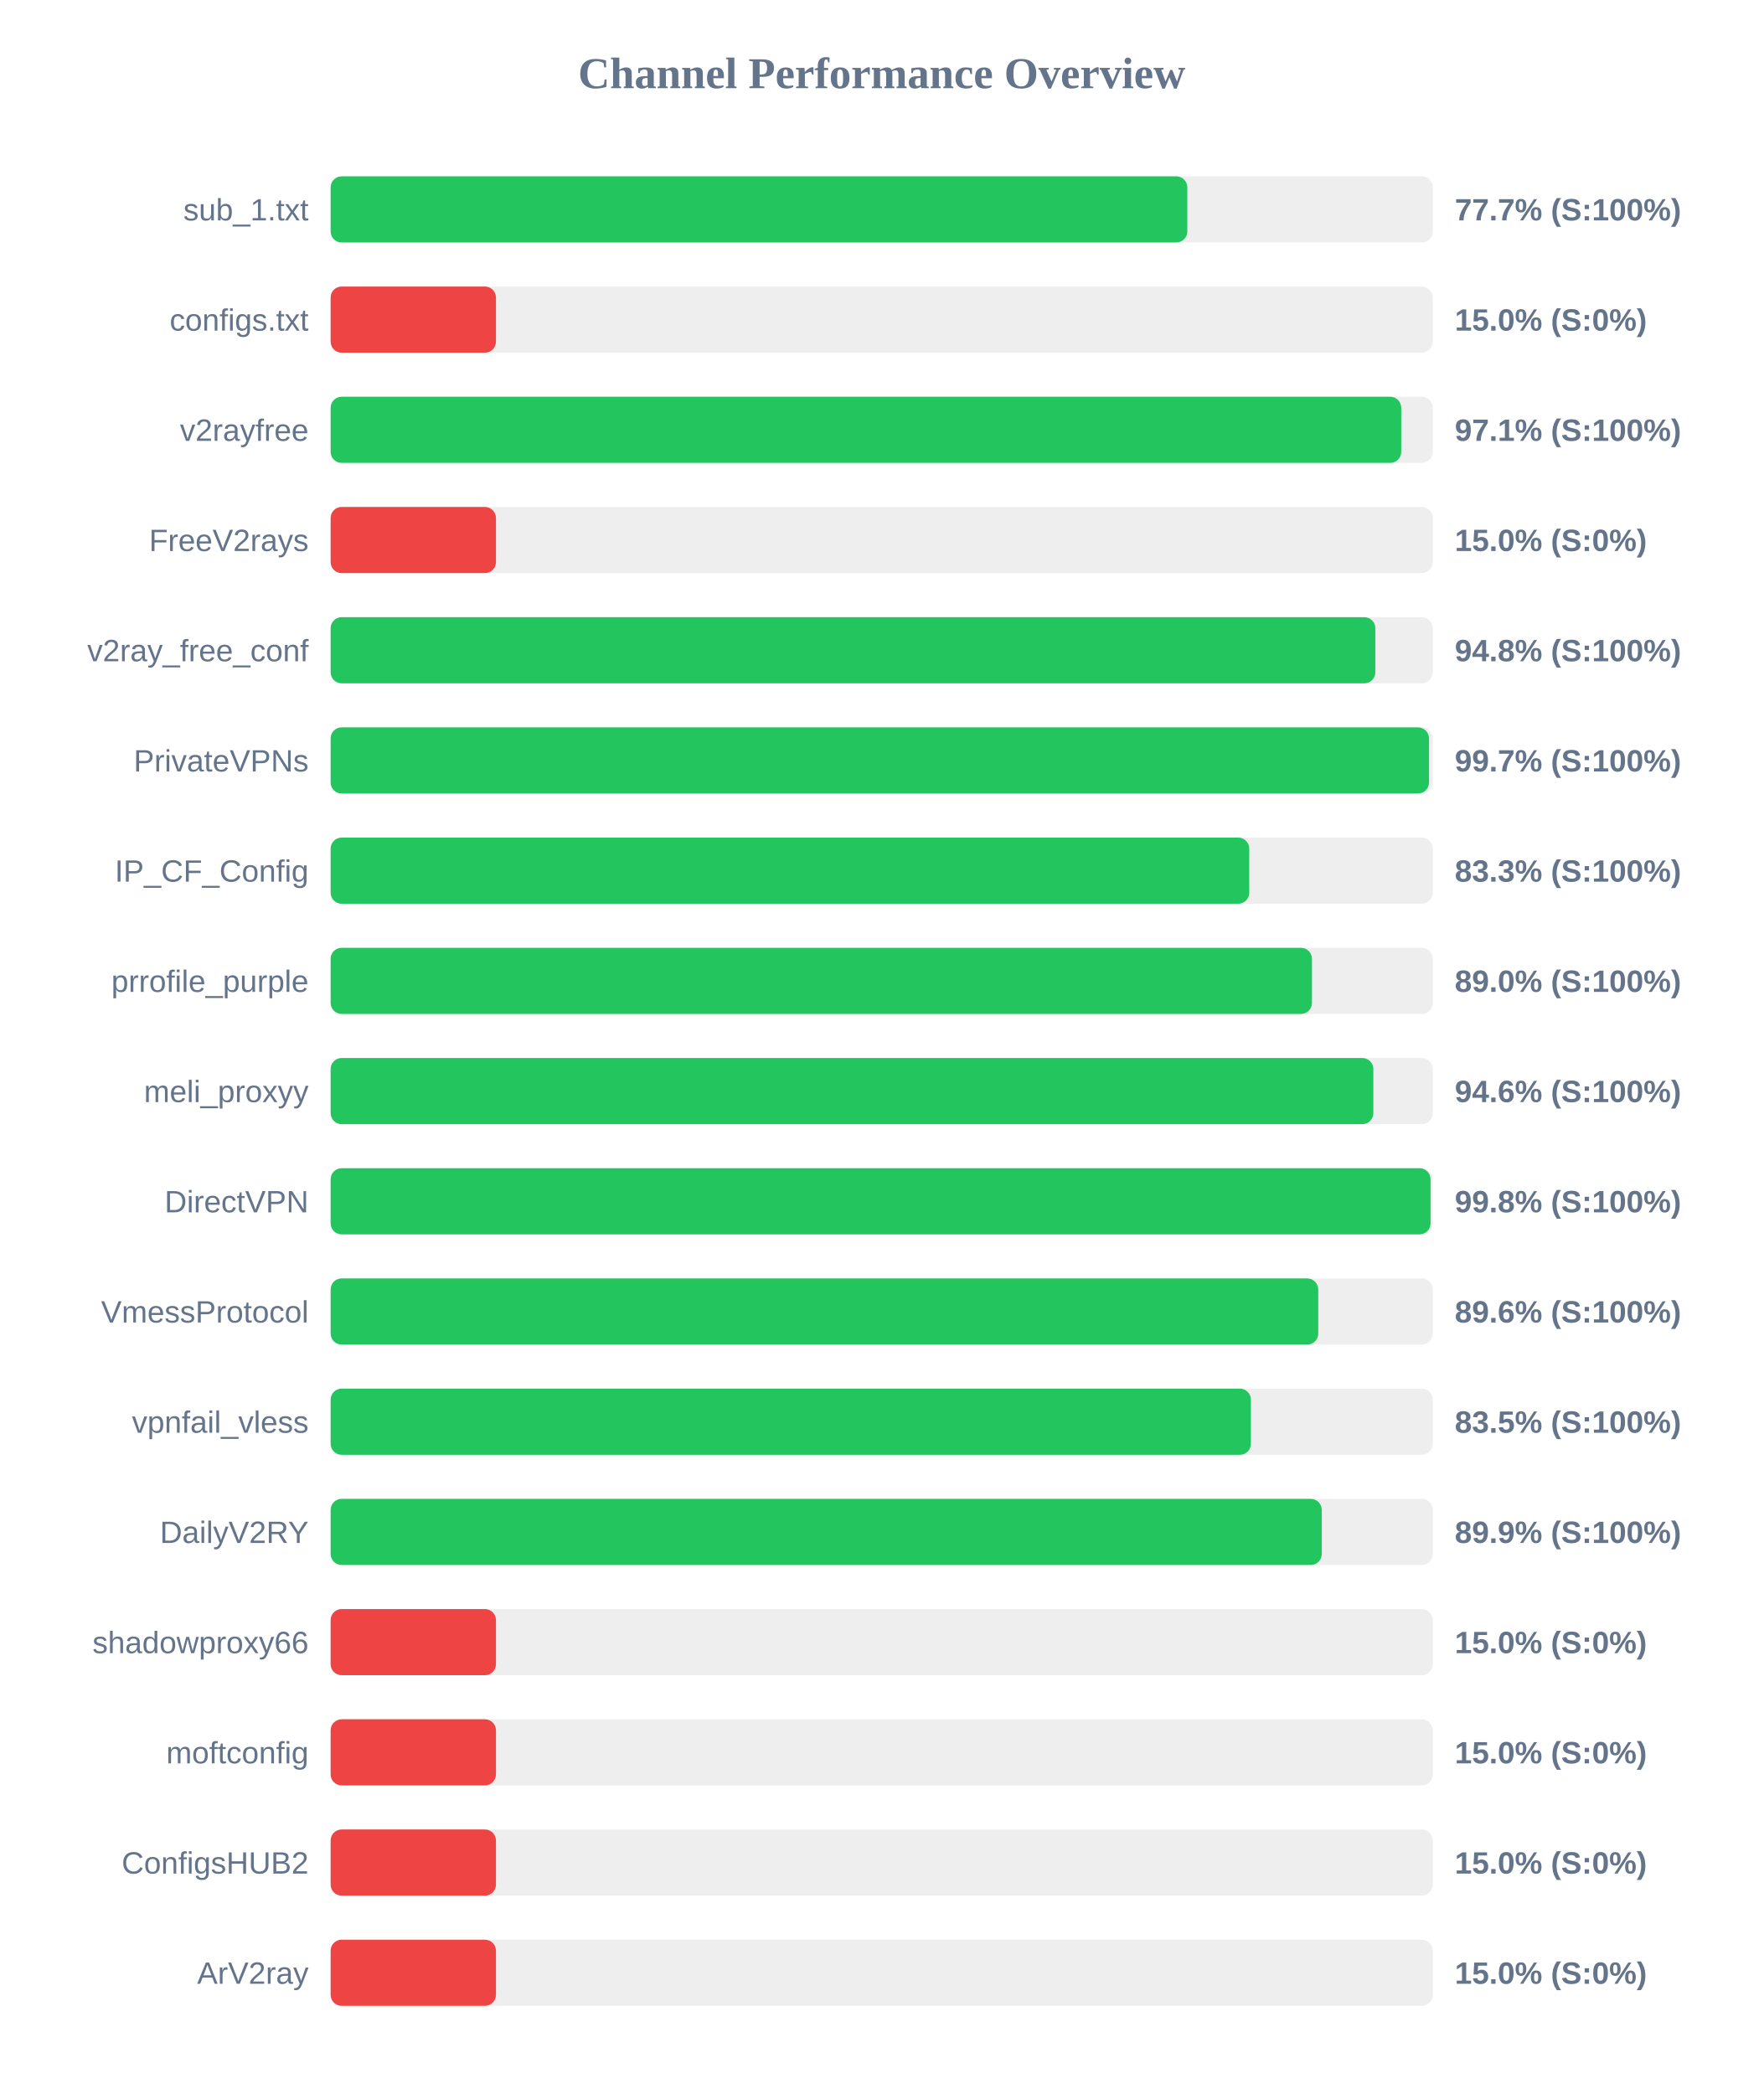
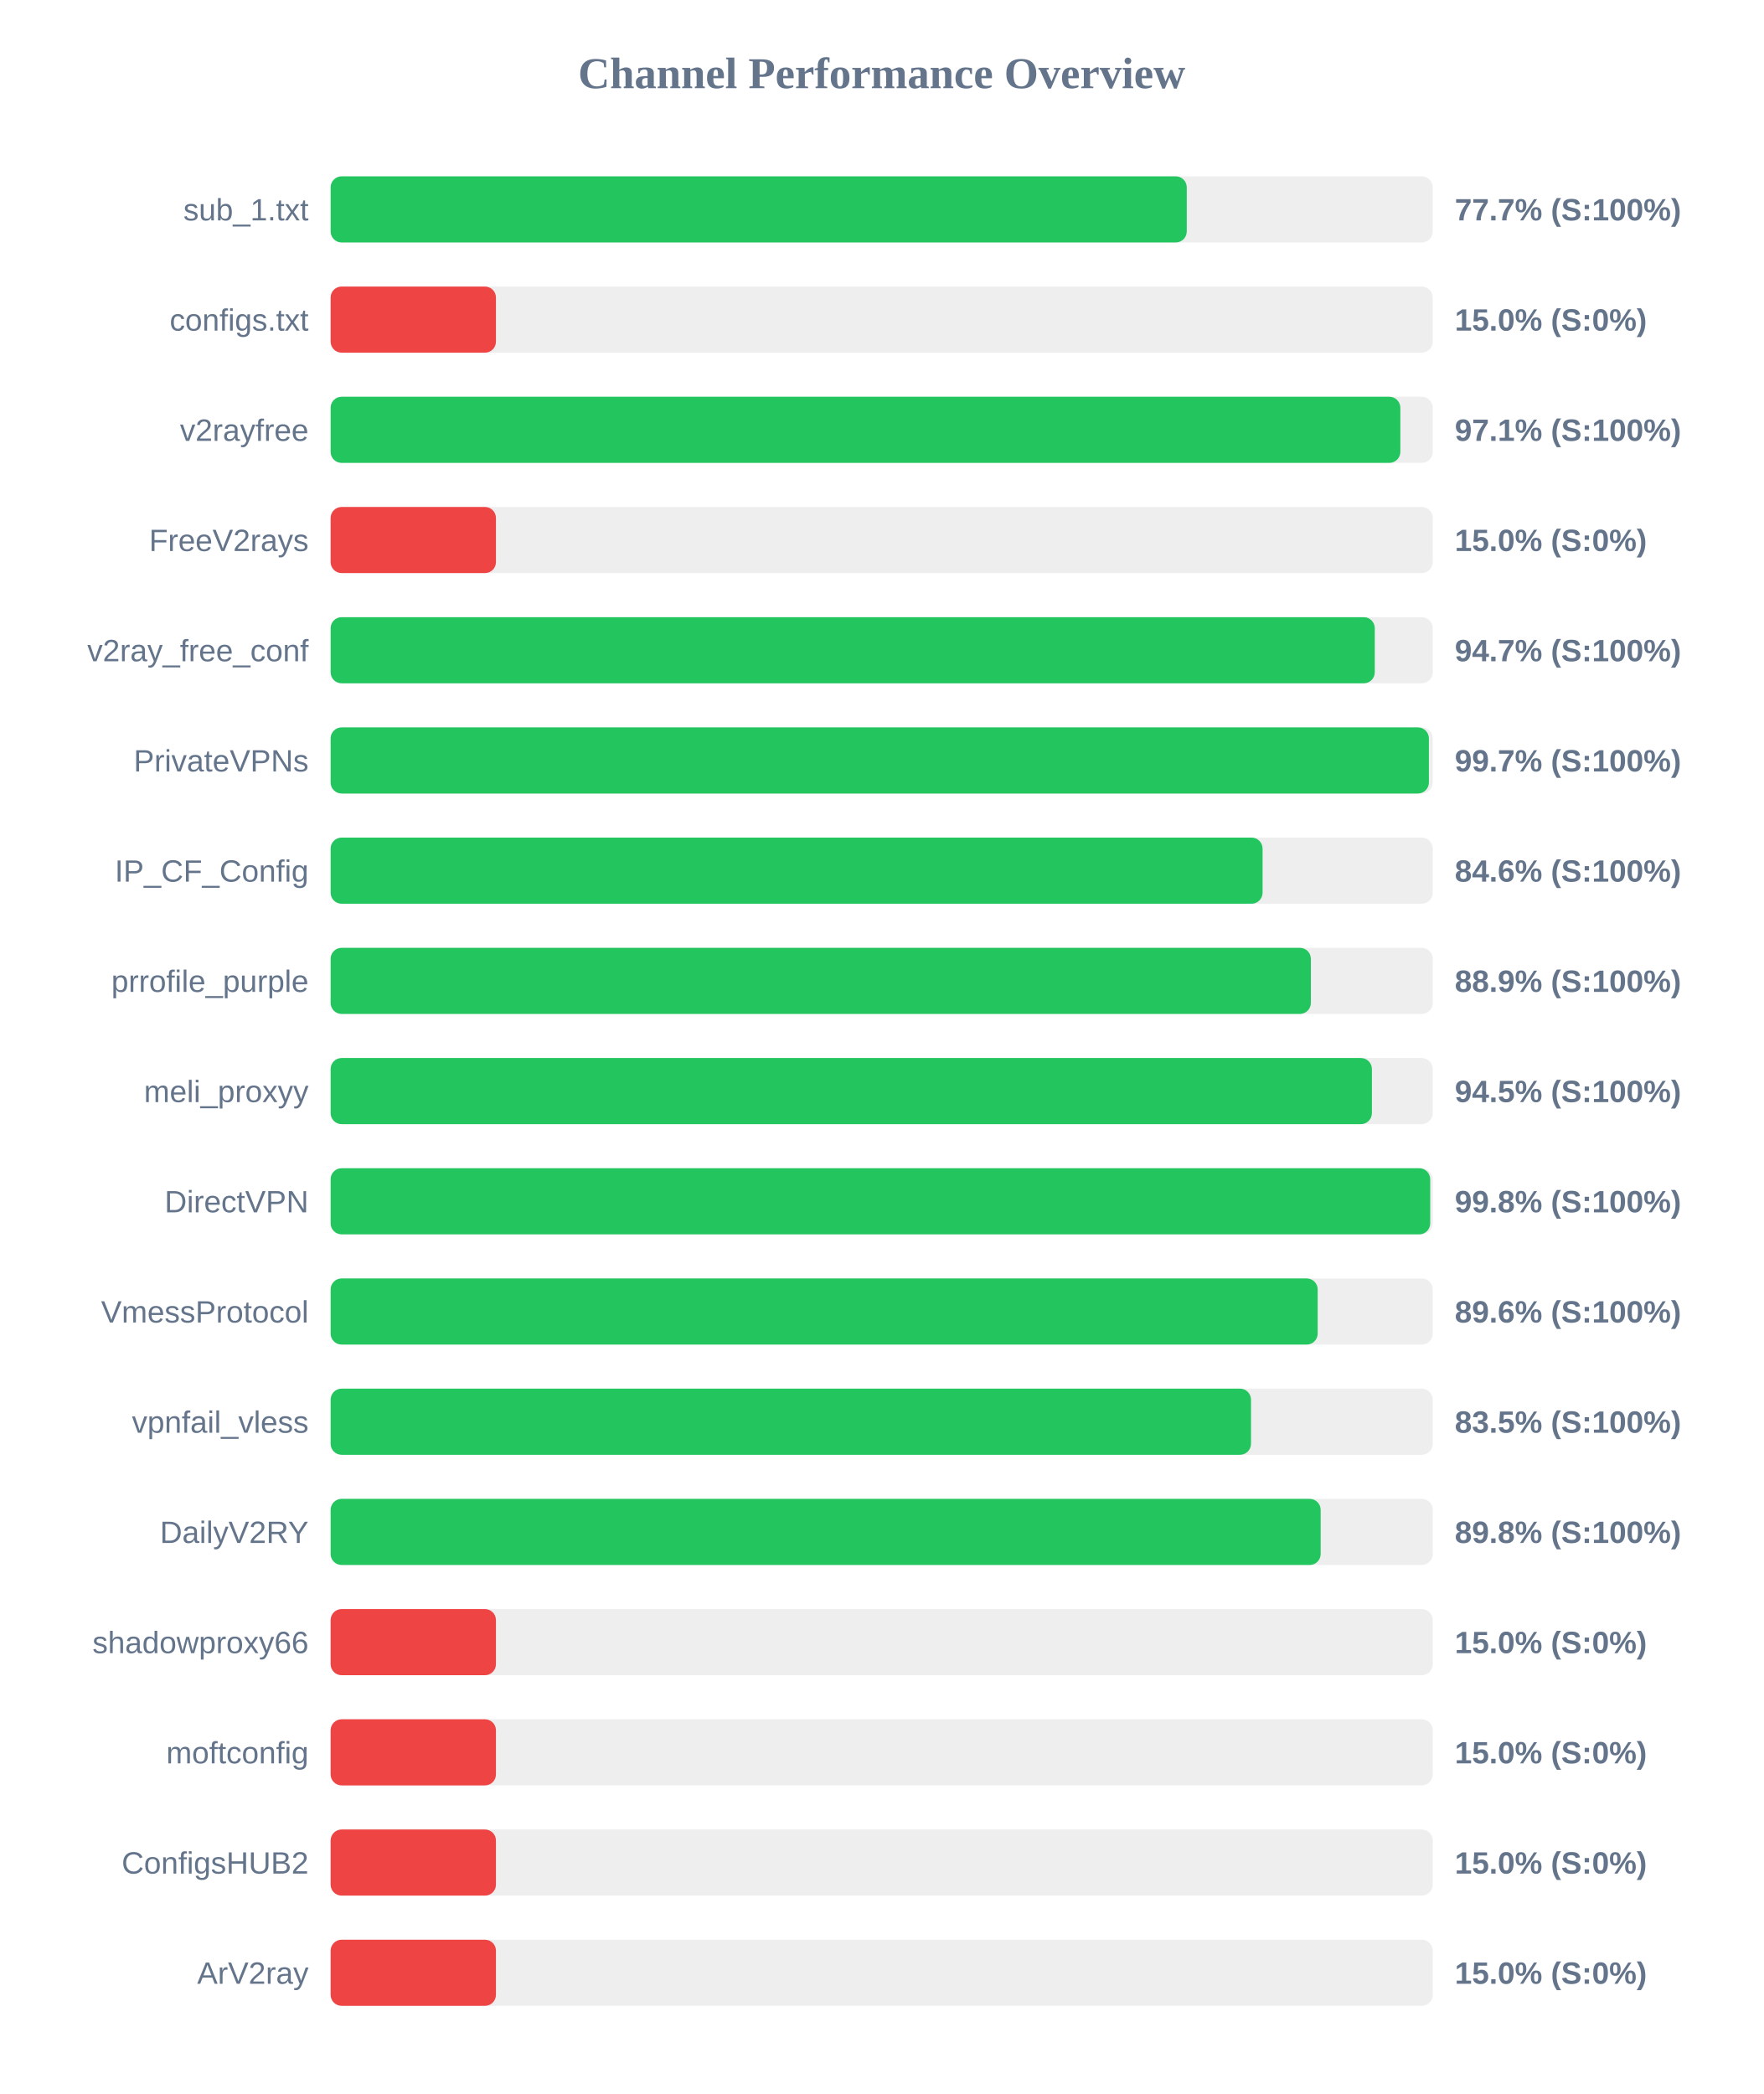
<svg xmlns="http://www.w3.org/2000/svg" width="800" height="950" version="1.1">
  <style>
        .row { font: 14px Arial; fill: #64748b; }
        .score { font: bold 14px Arial; fill: #64748b; }
    </style>
  <text x="400" y="40" text-anchor="middle" font-size="20px" font-weight="bold" fill="#64748b">Channel Performance Overview</text>
  <rect x="150" y="80" width="500" height="30" fill="#eee" rx="5" />
-   <rect x="150" y="80" width="388.65" height="30" fill="#22c55e" rx="5" />
+   <rect x="150" y="80" width="388.4" height="30" fill="#22c55e" rx="5" />
  <text x="140" y="100" text-anchor="end" class="row">sub_1.txt</text>
  <text x="660" y="100" text-anchor="start" class="score">77.7% (S:100%)</text>
  <rect x="150" y="130" width="500" height="30" fill="#eee" rx="5" />
  <rect x="150" y="130" width="75.0" height="30" fill="#ef4444" rx="5" />
  <text x="140" y="150" text-anchor="end" class="row">configs.txt</text>
  <text x="660" y="150" text-anchor="start" class="score">15.0% (S:0%)</text>
  <rect x="150" y="180" width="500" height="30" fill="#eee" rx="5" />
-   <rect x="150" y="180" width="485.7" height="30" fill="#22c55e" rx="5" />
+   <rect x="150" y="180" width="485.3" height="30" fill="#22c55e" rx="5" />
  <text x="140" y="200" text-anchor="end" class="row">v2rayfree</text>
  <text x="660" y="200" text-anchor="start" class="score">97.1% (S:100%)</text>
  <rect x="150" y="230" width="500" height="30" fill="#eee" rx="5" />
  <rect x="150" y="230" width="75.0" height="30" fill="#ef4444" rx="5" />
  <text x="140" y="250" text-anchor="end" class="row">FreeV2rays</text>
  <text x="660" y="250" text-anchor="start" class="score">15.0% (S:0%)</text>
  <rect x="150" y="280" width="500" height="30" fill="#eee" rx="5" />
-   <rect x="150" y="280" width="473.95" height="30" fill="#22c55e" rx="5" />
+   <rect x="150" y="280" width="473.7" height="30" fill="#22c55e" rx="5" />
  <text x="140" y="300" text-anchor="end" class="row">v2ray_free_conf</text>
-   <text x="660" y="300" text-anchor="start" class="score">94.8% (S:100%)</text>
+   <text x="660" y="300" text-anchor="start" class="score">94.7% (S:100%)</text>
  <rect x="150" y="330" width="500" height="30" fill="#eee" rx="5" />
-   <rect x="150" y="330" width="498.3" height="30" fill="#22c55e" rx="5" />
+   <rect x="150" y="330" width="498.25" height="30" fill="#22c55e" rx="5" />
  <text x="140" y="350" text-anchor="end" class="row">PrivateVPNs</text>
  <text x="660" y="350" text-anchor="start" class="score">99.7% (S:100%)</text>
  <rect x="150" y="380" width="500" height="30" fill="#eee" rx="5" />
-   <rect x="150" y="380" width="416.75" height="30" fill="#22c55e" rx="5" />
+   <rect x="150" y="380" width="422.8" height="30" fill="#22c55e" rx="5" />
  <text x="140" y="400" text-anchor="end" class="row">IP_CF_Config</text>
-   <text x="660" y="400" text-anchor="start" class="score">83.3% (S:100%)</text>
+   <text x="660" y="400" text-anchor="start" class="score">84.6% (S:100%)</text>
  <rect x="150" y="430" width="500" height="30" fill="#eee" rx="5" />
-   <rect x="150" y="430" width="445.2" height="30" fill="#22c55e" rx="5" />
+   <rect x="150" y="430" width="444.7" height="30" fill="#22c55e" rx="5" />
  <text x="140" y="450" text-anchor="end" class="row">prrofile_purple</text>
-   <text x="660" y="450" text-anchor="start" class="score">89.0% (S:100%)</text>
+   <text x="660" y="450" text-anchor="start" class="score">88.9% (S:100%)</text>
  <rect x="150" y="480" width="500" height="30" fill="#eee" rx="5" />
-   <rect x="150" y="480" width="473.05" height="30" fill="#22c55e" rx="5" />
+   <rect x="150" y="480" width="472.4" height="30" fill="#22c55e" rx="5" />
  <text x="140" y="500" text-anchor="end" class="row">meli_proxyy</text>
-   <text x="660" y="500" text-anchor="start" class="score">94.6% (S:100%)</text>
+   <text x="660" y="500" text-anchor="start" class="score">94.5% (S:100%)</text>
  <rect x="150" y="530" width="500" height="30" fill="#eee" rx="5" />
-   <rect x="150" y="530" width="499.0" height="30" fill="#22c55e" rx="5" />
+   <rect x="150" y="530" width="498.85" height="30" fill="#22c55e" rx="5" />
  <text x="140" y="550" text-anchor="end" class="row">DirectVPN</text>
  <text x="660" y="550" text-anchor="start" class="score">99.8% (S:100%)</text>
  <rect x="150" y="580" width="500" height="30" fill="#eee" rx="5" />
-   <rect x="150" y="580" width="448.05" height="30" fill="#22c55e" rx="5" />
+   <rect x="150" y="580" width="447.8" height="30" fill="#22c55e" rx="5" />
  <text x="140" y="600" text-anchor="end" class="row">VmessProtocol</text>
  <text x="660" y="600" text-anchor="start" class="score">89.6% (S:100%)</text>
  <rect x="150" y="630" width="500" height="30" fill="#eee" rx="5" />
-   <rect x="150" y="630" width="417.5" height="30" fill="#22c55e" rx="5" />
+   <rect x="150" y="630" width="417.55" height="30" fill="#22c55e" rx="5" />
  <text x="140" y="650" text-anchor="end" class="row">vpnfail_vless</text>
  <text x="660" y="650" text-anchor="start" class="score">83.5% (S:100%)</text>
  <rect x="150" y="680" width="500" height="30" fill="#eee" rx="5" />
-   <rect x="150" y="680" width="449.65" height="30" fill="#22c55e" rx="5" />
+   <rect x="150" y="680" width="449.15" height="30" fill="#22c55e" rx="5" />
  <text x="140" y="700" text-anchor="end" class="row">DailyV2RY</text>
-   <text x="660" y="700" text-anchor="start" class="score">89.9% (S:100%)</text>
+   <text x="660" y="700" text-anchor="start" class="score">89.8% (S:100%)</text>
  <rect x="150" y="730" width="500" height="30" fill="#eee" rx="5" />
  <rect x="150" y="730" width="75.0" height="30" fill="#ef4444" rx="5" />
  <text x="140" y="750" text-anchor="end" class="row">shadowproxy66</text>
  <text x="660" y="750" text-anchor="start" class="score">15.0% (S:0%)</text>
  <rect x="150" y="780" width="500" height="30" fill="#eee" rx="5" />
  <rect x="150" y="780" width="75.0" height="30" fill="#ef4444" rx="5" />
  <text x="140" y="800" text-anchor="end" class="row">moftconfig</text>
  <text x="660" y="800" text-anchor="start" class="score">15.0% (S:0%)</text>
  <rect x="150" y="830" width="500" height="30" fill="#eee" rx="5" />
  <rect x="150" y="830" width="75.0" height="30" fill="#ef4444" rx="5" />
  <text x="140" y="850" text-anchor="end" class="row">ConfigsHUB2</text>
  <text x="660" y="850" text-anchor="start" class="score">15.0% (S:0%)</text>
  <rect x="150" y="880" width="500" height="30" fill="#eee" rx="5" />
  <rect x="150" y="880" width="75.0" height="30" fill="#ef4444" rx="5" />
  <text x="140" y="900" text-anchor="end" class="row">ArV2ray</text>
  <text x="660" y="900" text-anchor="start" class="score">15.0% (S:0%)</text>
</svg>
